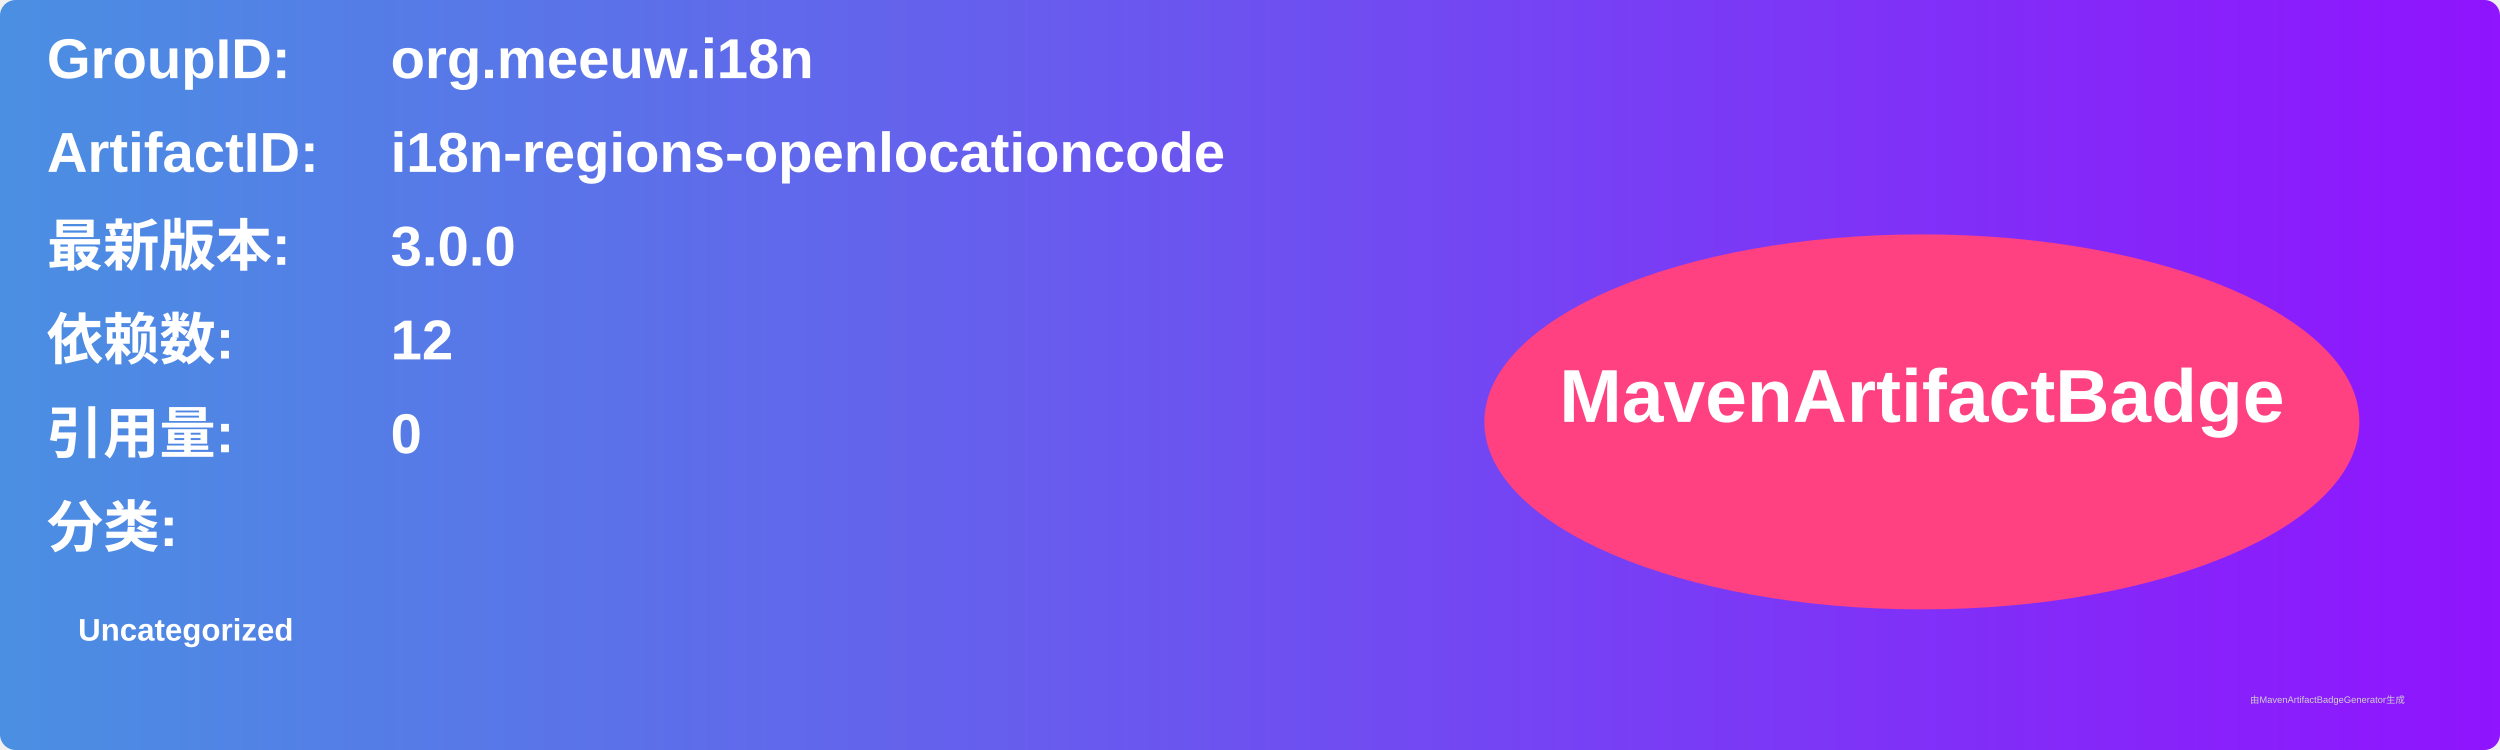
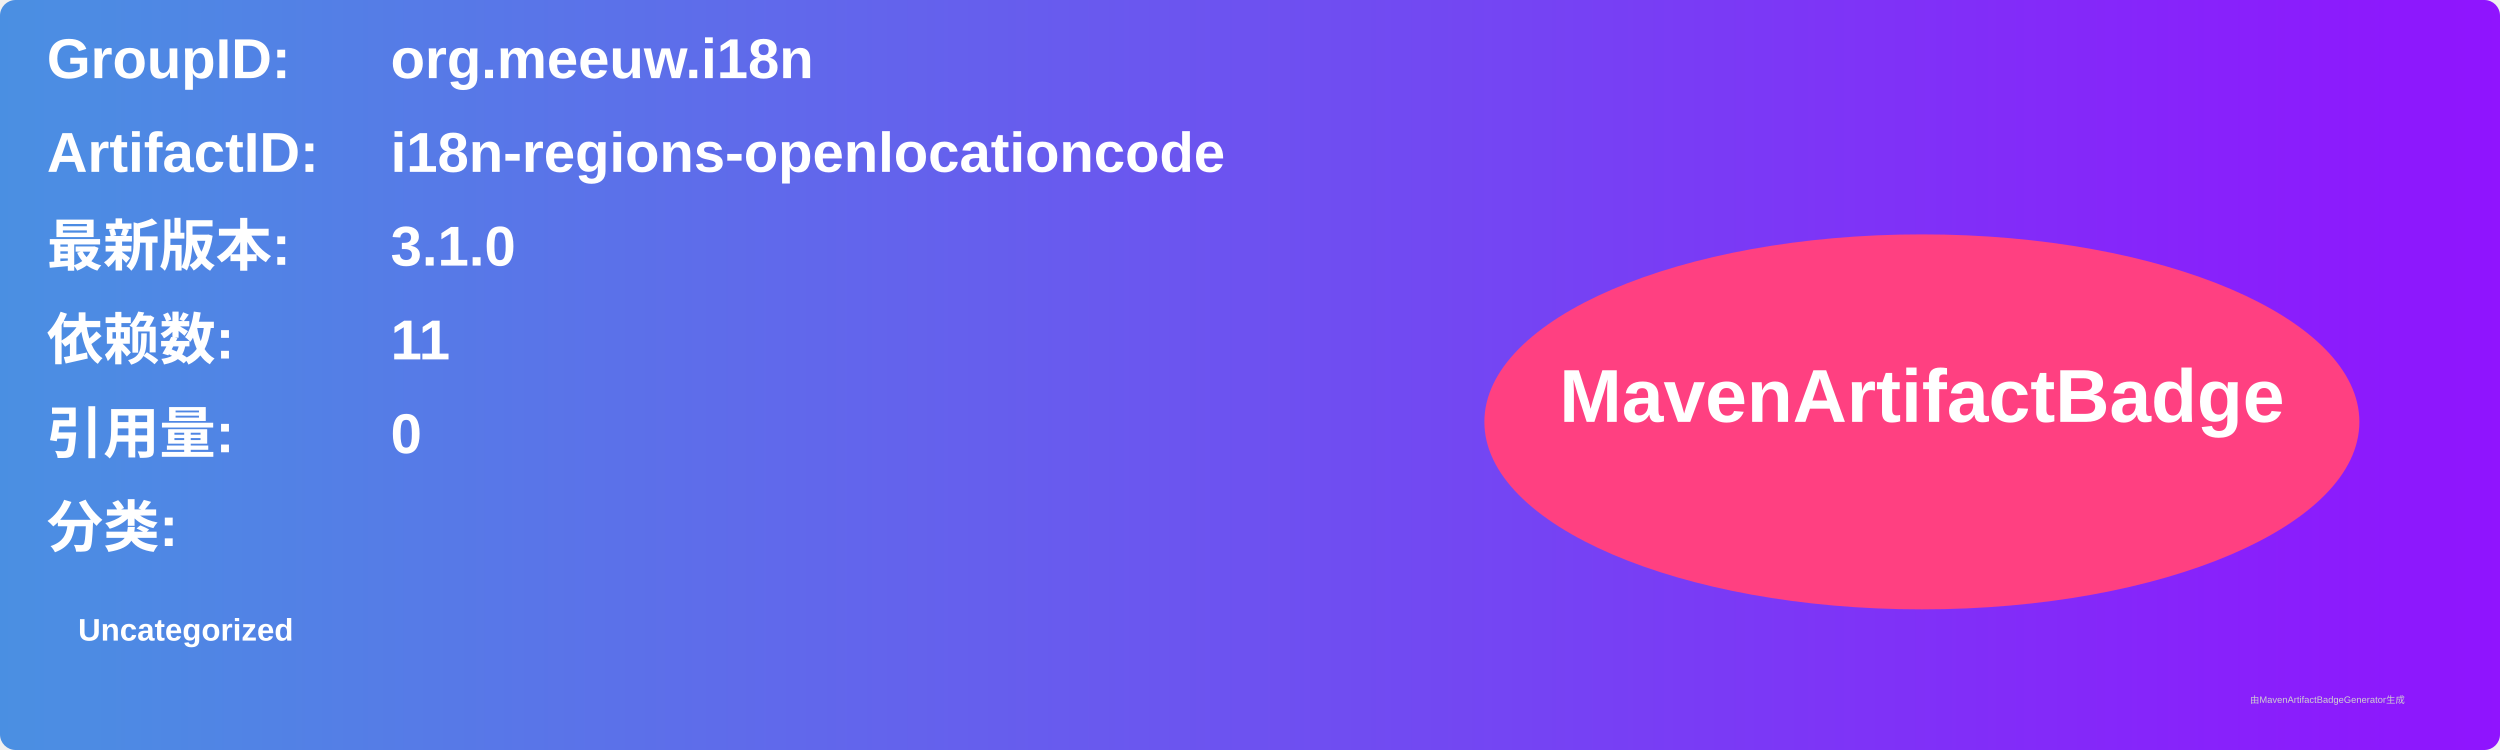
<svg xmlns="http://www.w3.org/2000/svg" width="800" height="240" viewBox="0 0 800 240">
  <linearGradient id="grad" x1="0%" y1="0%" x2="100%" y2="0%">
    <stop offset="0%" stop-color="#4a90e2" />
    <stop offset="100%" stop-color="#9013fe" />
  </linearGradient>
  <rect width="100%" height="100%" rx="5" ry="5" fill="url(#grad)" />
  <g transform="translate(15, 15)">
    <text x="0" y="10" font-family="Arial" font-size="18" fill="white" font-weight="bold" width="260">GroupID:</text>
    <text x="110" y="10" font-family="Arial" font-size="18" fill="white" font-weight="bold" width="460">org.meeuw.i18n</text>
    <text x="0" y="40" font-family="Arial" font-size="18" fill="white" font-weight="bold" width="260">ArtifactID:</text>
    <text x="110" y="40" font-family="Arial" font-size="18" fill="white" font-weight="bold" width="460">i18n-regions-openlocationcode</text>
    <text x="0" y="70" font-family="Arial" font-size="18" fill="white" font-weight="bold">最新版本:</text>
    <text x="110" y="70" font-family="Arial" font-size="18" fill="white" font-weight="bold">
-       <tspan font-weight="bold">3.0.0</tspan>
+       <tspan font-weight="bold">3.1.0</tspan>
    </text>
    <text x="0" y="100" font-family="Arial" font-size="18" fill="white" font-weight="bold">依赖数: </text>
    <text x="110" y="100" font-family="Arial" font-size="18" fill="white">
-       <tspan font-weight="bold">12</tspan>
+       <tspan font-weight="bold">11</tspan>
    </text>
    <text x="0" y="130" font-family="Arial" font-size="18" fill="white" font-weight="bold">引用量: </text>
    <text x="110" y="130" font-family="Arial" font-size="18" fill="white">
      <tspan font-weight="bold">0</tspan>
    </text>
    <text x="0" y="160" font-family="Arial" font-size="18" fill="white" font-weight="bold">分类:</text>
    <text x="10" y="190" font-family="Arial" font-size="10" fill="white">
      <tspan font-weight="bold">Uncategorized</tspan>
    </text>
    <ellipse cx="600" cy="120" rx="140" ry="60" fill="#ff4081" />
    <text x="600" y="120" text-anchor="middle" font-family="Arial" font-size="24" fill="white" font-weight="bold">MavenArtifactBadge</text>
  </g>
  <text x="720" y="225" font-family="Arial" font-size="3" fill="#d0d0d0">由MavenArtifactBadgeGenerator生成</text>
</svg>
